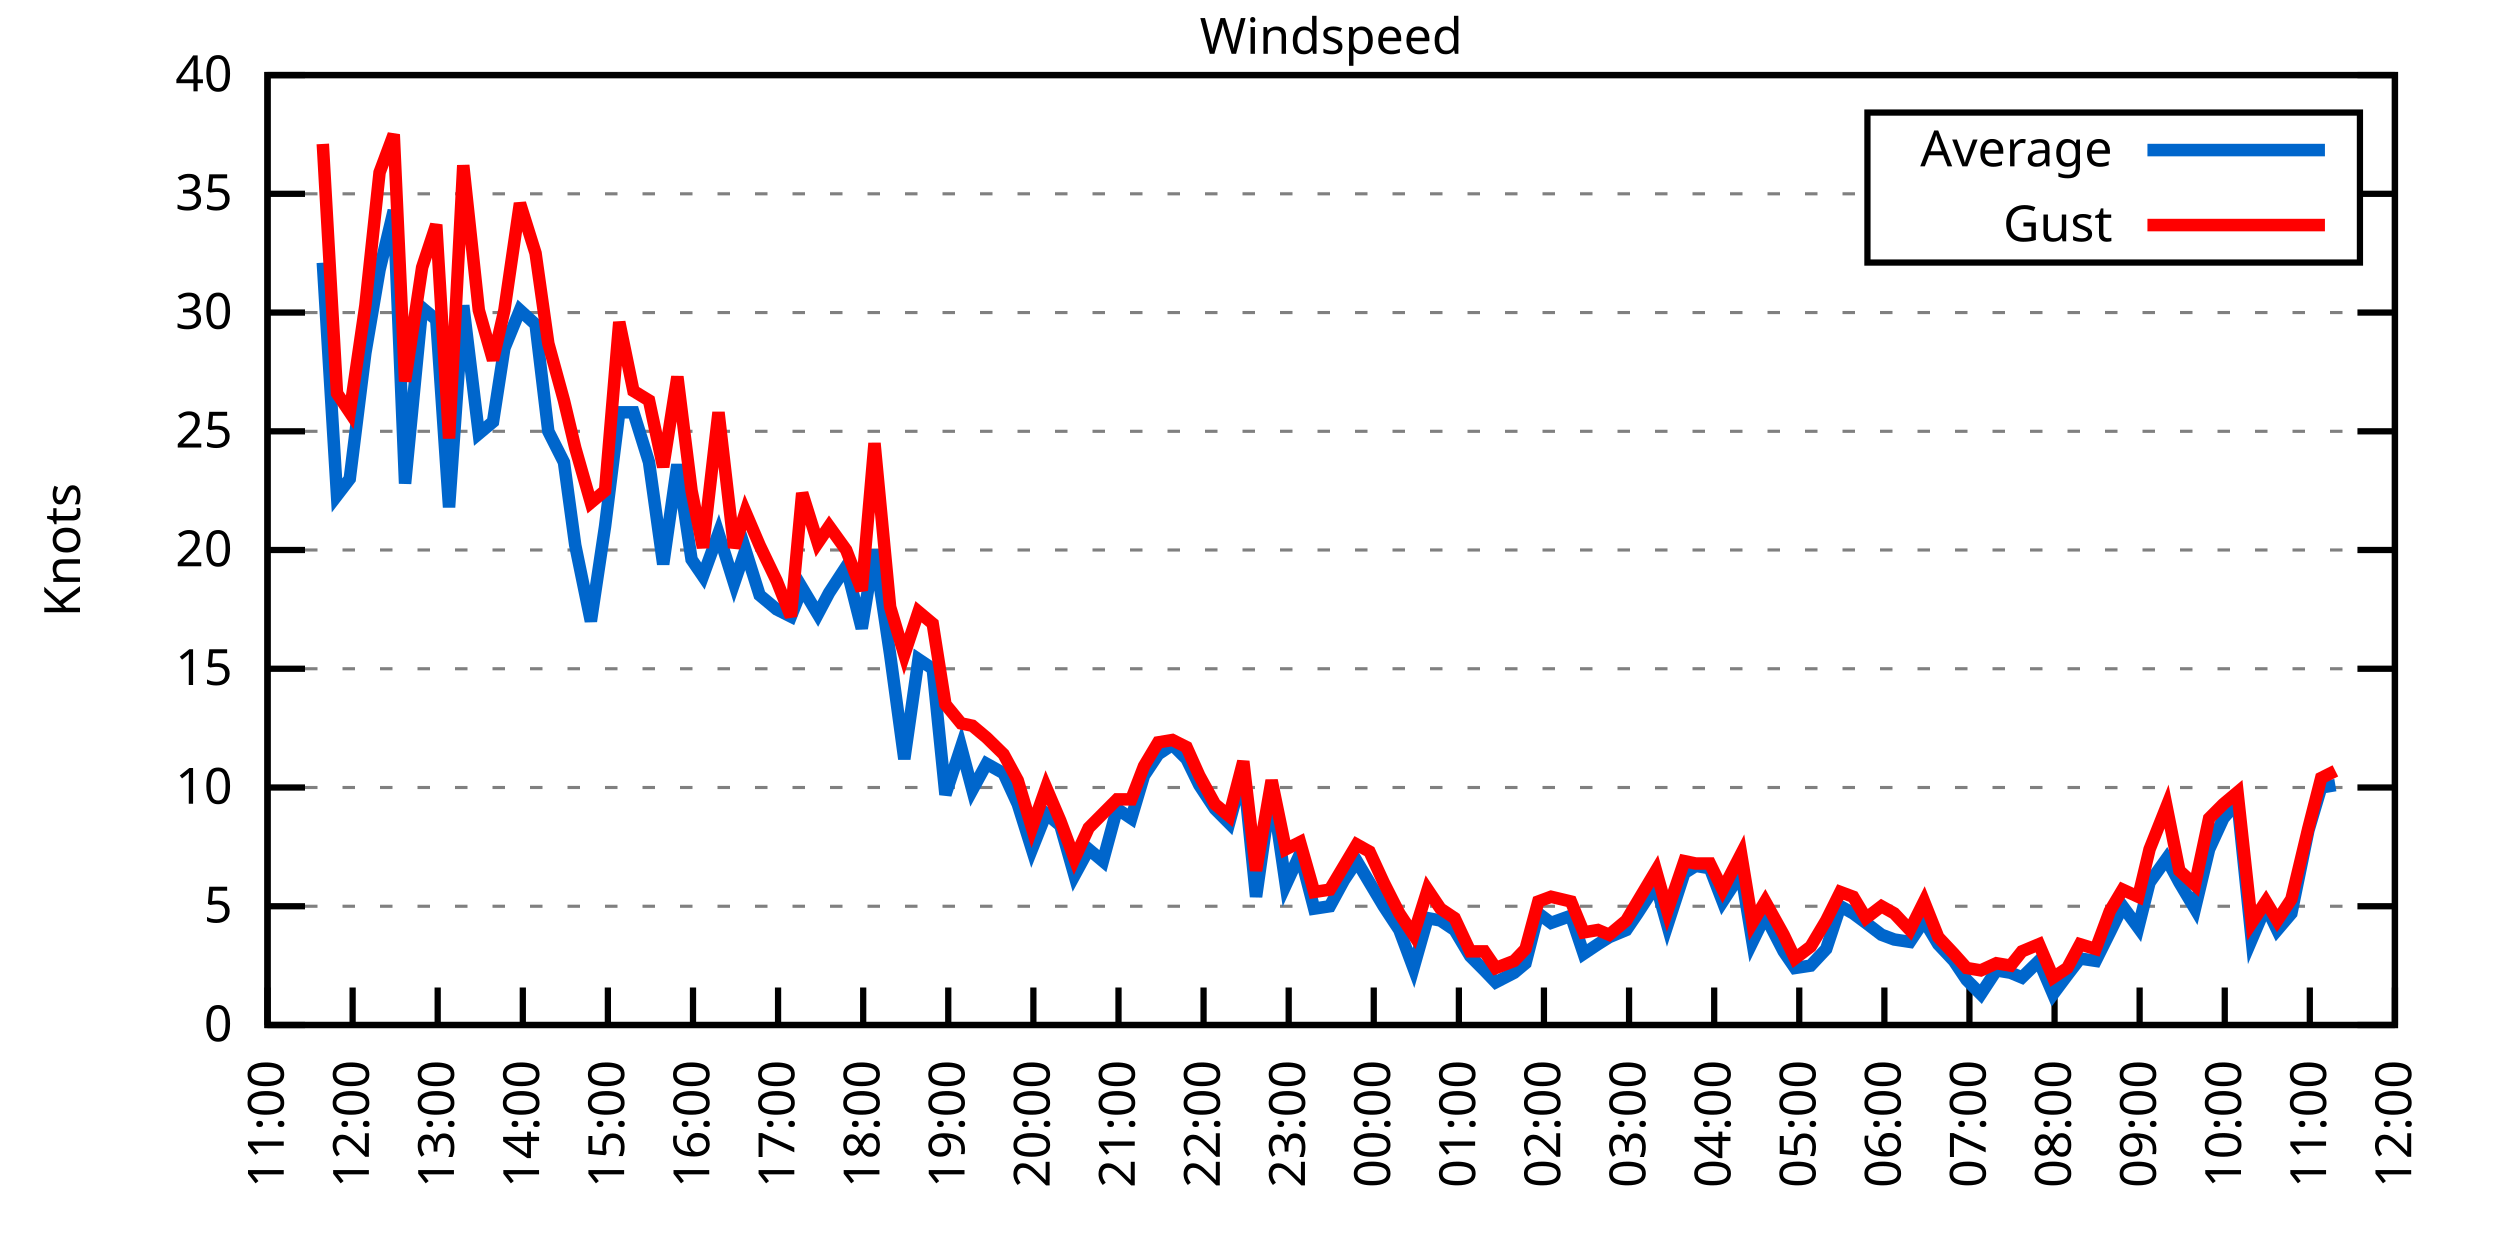
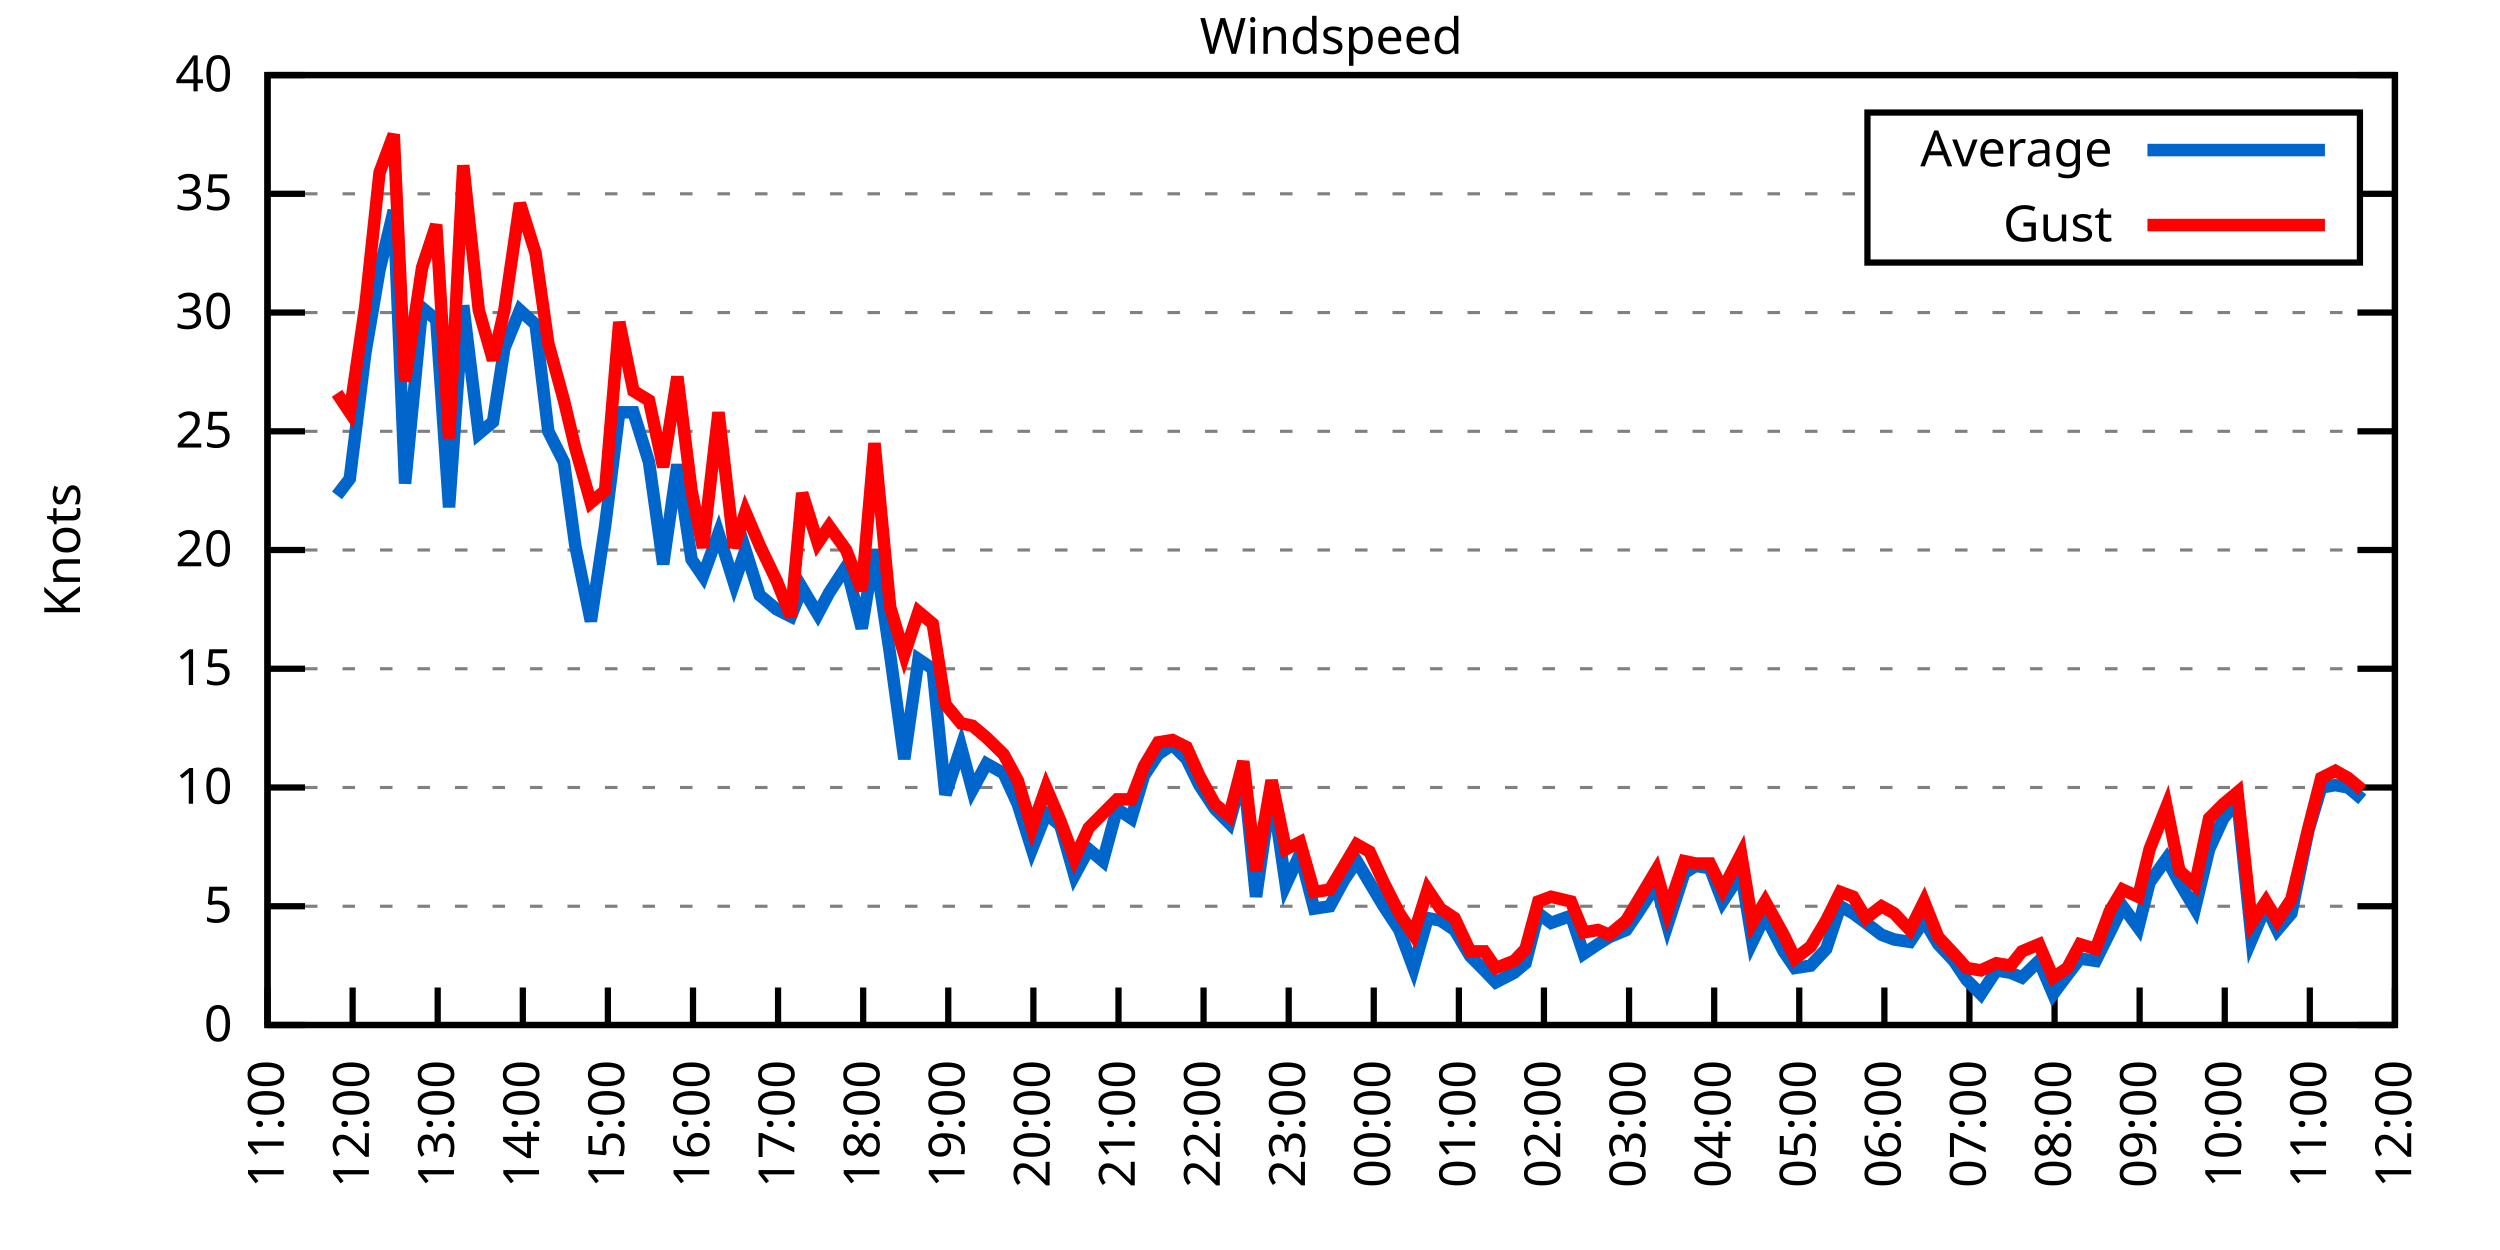
<svg xmlns="http://www.w3.org/2000/svg" xmlns:xlink="http://www.w3.org/1999/xlink" width="400" height="200" viewBox="0 0 400 200">
  <g id="gnuplot_canvas">
    <rect x="0" y="0" width="400" height="200" fill="none" />
    <defs>
      <circle id="gpDot" r="0.5" stroke-width="0.5" stroke="currentColor" />
      <path id="gpPt0" stroke-width="0.333" stroke="currentColor" d="M-1,0 h2 M0,-1 v2" />
      <path id="gpPt1" stroke-width="0.333" stroke="currentColor" d="M-1,-1 L1,1 M1,-1 L-1,1" />
      <path id="gpPt2" stroke-width="0.333" stroke="currentColor" d="M-1,0 L1,0 M0,-1 L0,1 M-1,-1 L1,1 M-1,1 L1,-1" />
      <rect id="gpPt3" stroke-width="0.333" stroke="currentColor" x="-1" y="-1" width="2" height="2" />
      <rect id="gpPt4" stroke-width="0.333" stroke="currentColor" fill="currentColor" x="-1" y="-1" width="2" height="2" />
      <circle id="gpPt5" stroke-width="0.333" stroke="currentColor" cx="0" cy="0" r="1" />
      <use xlink:href="#gpPt5" id="gpPt6" fill="currentColor" stroke="none" />
      <path id="gpPt7" stroke-width="0.333" stroke="currentColor" d="M0,-1.33 L-1.33,0.67 L1.33,0.67 z" />
      <use xlink:href="#gpPt7" id="gpPt8" fill="currentColor" stroke="none" />
      <use xlink:href="#gpPt7" id="gpPt9" stroke="currentColor" transform="rotate(180)" />
      <use xlink:href="#gpPt9" id="gpPt10" fill="currentColor" stroke="none" />
      <use xlink:href="#gpPt3" id="gpPt11" stroke="currentColor" transform="rotate(45)" />
      <use xlink:href="#gpPt11" id="gpPt12" fill="currentColor" stroke="none" />
      <path id="gpPt13" stroke-width="0.333" stroke="currentColor" d="M0,1.330 L1.265,0.411 L0.782,-1.067 L-0.782,-1.076 L-1.265,0.411 z" />
      <use xlink:href="#gpPt13" id="gpPt14" fill="currentColor" stroke="none" />
      <filter id="textbox" filterUnits="objectBoundingBox" x="0" y="0" height="1" width="1">
        <feFlood flood-color="white" flood-opacity="1" result="bgnd" />
        <feComposite in="SourceGraphic" in2="bgnd" operator="atop" />
      </filter>
      <filter id="greybox" filterUnits="objectBoundingBox" x="0" y="0" height="1" width="1">
        <feFlood flood-color="lightgrey" flood-opacity="1" result="grey" />
        <feComposite in="SourceGraphic" in2="grey" operator="atop" />
      </filter>
    </defs>
    <g fill="none" color="white" stroke="currentColor" stroke-width="1.00" stroke-linecap="butt" stroke-linejoin="miter">
</g>
    <g fill="none" color="black" stroke="currentColor" stroke-width="1.00" stroke-linecap="butt" stroke-linejoin="miter">
      <g stroke="none" shape-rendering="crispEdges">
        <polygon fill="rgb(255, 255, 255)" points="42.80,164.00 383.18,164.00 383.18,12.02 42.80,12.02 " />
      </g>
    </g>
    <g fill="none" color="black" stroke="currentColor" stroke-width="1.00" stroke-linecap="butt" stroke-linejoin="miter">
</g>
    <g fill="none" color="black" stroke="black" stroke-width="0.50" stroke-linecap="butt" stroke-linejoin="miter">
</g>
    <g fill="none" color="gray" stroke="currentColor" stroke-width="0.50" stroke-linecap="butt" stroke-linejoin="miter">
      <path stroke="gray" stroke-dasharray="2,4" class="gridline" d="M42.80,164.00 L383.19,164.00  " />
    </g>
    <g fill="none" color="gray" stroke="gray" stroke-width="1.00" stroke-linecap="butt" stroke-linejoin="miter">
</g>
    <g fill="none" color="black" stroke="currentColor" stroke-width="1.00" stroke-linecap="butt" stroke-linejoin="miter">
      <path stroke="black" d="M42.80,164.00 L48.80,164.00 M383.19,164.00 L377.19,164.00  " />
      <g transform="translate(37.20,166.60)" stroke="none" fill="black" font-family="Sans" font-size="8.00" text-anchor="end">
        <text>
          <tspan font-family="Sans"> 0</tspan>
        </text>
      </g>
    </g>
    <g fill="none" color="black" stroke="currentColor" stroke-width="1.00" stroke-linecap="butt" stroke-linejoin="miter">
</g>
    <g fill="none" color="black" stroke="black" stroke-width="0.50" stroke-linecap="butt" stroke-linejoin="miter">
</g>
    <g fill="none" color="gray" stroke="currentColor" stroke-width="0.50" stroke-linecap="butt" stroke-linejoin="miter">
      <path stroke="gray" stroke-dasharray="2,4" class="gridline" d="M42.80,145.00 L383.19,145.00  " />
    </g>
    <g fill="none" color="gray" stroke="gray" stroke-width="1.00" stroke-linecap="butt" stroke-linejoin="miter">
</g>
    <g fill="none" color="black" stroke="currentColor" stroke-width="1.00" stroke-linecap="butt" stroke-linejoin="miter">
      <path stroke="black" d="M42.80,145.00 L48.80,145.00 M383.19,145.00 L377.19,145.00  " />
      <g transform="translate(37.20,147.60)" stroke="none" fill="black" font-family="Sans" font-size="8.00" text-anchor="end">
        <text>
          <tspan font-family="Sans"> 5</tspan>
        </text>
      </g>
    </g>
    <g fill="none" color="black" stroke="currentColor" stroke-width="1.00" stroke-linecap="butt" stroke-linejoin="miter">
</g>
    <g fill="none" color="black" stroke="black" stroke-width="0.50" stroke-linecap="butt" stroke-linejoin="miter">
</g>
    <g fill="none" color="gray" stroke="currentColor" stroke-width="0.50" stroke-linecap="butt" stroke-linejoin="miter">
      <path stroke="gray" stroke-dasharray="2,4" class="gridline" d="M42.80,126.00 L383.19,126.00  " />
    </g>
    <g fill="none" color="gray" stroke="gray" stroke-width="1.00" stroke-linecap="butt" stroke-linejoin="miter">
</g>
    <g fill="none" color="black" stroke="currentColor" stroke-width="1.00" stroke-linecap="butt" stroke-linejoin="miter">
      <path stroke="black" d="M42.80,126.00 L48.80,126.00 M383.19,126.00 L377.19,126.00  " />
      <g transform="translate(37.20,128.60)" stroke="none" fill="black" font-family="Sans" font-size="8.00" text-anchor="end">
        <text>
          <tspan font-family="Sans"> 10</tspan>
        </text>
      </g>
    </g>
    <g fill="none" color="black" stroke="currentColor" stroke-width="1.00" stroke-linecap="butt" stroke-linejoin="miter">
</g>
    <g fill="none" color="black" stroke="black" stroke-width="0.50" stroke-linecap="butt" stroke-linejoin="miter">
</g>
    <g fill="none" color="gray" stroke="currentColor" stroke-width="0.50" stroke-linecap="butt" stroke-linejoin="miter">
      <path stroke="gray" stroke-dasharray="2,4" class="gridline" d="M42.80,107.00 L383.19,107.00  " />
    </g>
    <g fill="none" color="gray" stroke="gray" stroke-width="1.00" stroke-linecap="butt" stroke-linejoin="miter">
</g>
    <g fill="none" color="black" stroke="currentColor" stroke-width="1.00" stroke-linecap="butt" stroke-linejoin="miter">
      <path stroke="black" d="M42.80,107.00 L48.80,107.00 M383.19,107.00 L377.19,107.00  " />
      <g transform="translate(37.20,109.60)" stroke="none" fill="black" font-family="Sans" font-size="8.00" text-anchor="end">
        <text>
          <tspan font-family="Sans"> 15</tspan>
        </text>
      </g>
    </g>
    <g fill="none" color="black" stroke="currentColor" stroke-width="1.00" stroke-linecap="butt" stroke-linejoin="miter">
</g>
    <g fill="none" color="black" stroke="black" stroke-width="0.50" stroke-linecap="butt" stroke-linejoin="miter">
</g>
    <g fill="none" color="gray" stroke="currentColor" stroke-width="0.50" stroke-linecap="butt" stroke-linejoin="miter">
      <path stroke="gray" stroke-dasharray="2,4" class="gridline" d="M42.80,88.00 L383.19,88.00  " />
    </g>
    <g fill="none" color="gray" stroke="gray" stroke-width="1.00" stroke-linecap="butt" stroke-linejoin="miter">
</g>
    <g fill="none" color="black" stroke="currentColor" stroke-width="1.00" stroke-linecap="butt" stroke-linejoin="miter">
      <path stroke="black" d="M42.80,88.00 L48.80,88.00 M383.19,88.00 L377.19,88.00  " />
      <g transform="translate(37.20,90.60)" stroke="none" fill="black" font-family="Sans" font-size="8.00" text-anchor="end">
        <text>
          <tspan font-family="Sans"> 20</tspan>
        </text>
      </g>
    </g>
    <g fill="none" color="black" stroke="currentColor" stroke-width="1.00" stroke-linecap="butt" stroke-linejoin="miter">
</g>
    <g fill="none" color="black" stroke="black" stroke-width="0.50" stroke-linecap="butt" stroke-linejoin="miter">
</g>
    <g fill="none" color="gray" stroke="currentColor" stroke-width="0.50" stroke-linecap="butt" stroke-linejoin="miter">
      <path stroke="gray" stroke-dasharray="2,4" class="gridline" d="M42.80,69.01 L383.19,69.01  " />
    </g>
    <g fill="none" color="gray" stroke="gray" stroke-width="1.00" stroke-linecap="butt" stroke-linejoin="miter">
</g>
    <g fill="none" color="black" stroke="currentColor" stroke-width="1.00" stroke-linecap="butt" stroke-linejoin="miter">
      <path stroke="black" d="M42.80,69.01 L48.80,69.01 M383.19,69.01 L377.19,69.01  " />
      <g transform="translate(37.20,71.61)" stroke="none" fill="black" font-family="Sans" font-size="8.00" text-anchor="end">
        <text>
          <tspan font-family="Sans"> 25</tspan>
        </text>
      </g>
    </g>
    <g fill="none" color="black" stroke="currentColor" stroke-width="1.00" stroke-linecap="butt" stroke-linejoin="miter">
</g>
    <g fill="none" color="black" stroke="black" stroke-width="0.50" stroke-linecap="butt" stroke-linejoin="miter">
</g>
    <g fill="none" color="gray" stroke="currentColor" stroke-width="0.50" stroke-linecap="butt" stroke-linejoin="miter">
      <path stroke="gray" stroke-dasharray="2,4" class="gridline" d="M42.80,50.01 L383.19,50.01  " />
    </g>
    <g fill="none" color="gray" stroke="gray" stroke-width="1.00" stroke-linecap="butt" stroke-linejoin="miter">
</g>
    <g fill="none" color="black" stroke="currentColor" stroke-width="1.00" stroke-linecap="butt" stroke-linejoin="miter">
      <path stroke="black" d="M42.80,50.01 L48.80,50.01 M383.19,50.01 L377.19,50.01  " />
      <g transform="translate(37.20,52.61)" stroke="none" fill="black" font-family="Sans" font-size="8.00" text-anchor="end">
        <text>
          <tspan font-family="Sans"> 30</tspan>
        </text>
      </g>
    </g>
    <g fill="none" color="black" stroke="currentColor" stroke-width="1.00" stroke-linecap="butt" stroke-linejoin="miter">
</g>
    <g fill="none" color="black" stroke="black" stroke-width="0.50" stroke-linecap="butt" stroke-linejoin="miter">
</g>
    <g fill="none" color="gray" stroke="currentColor" stroke-width="0.50" stroke-linecap="butt" stroke-linejoin="miter">
      <path stroke="gray" stroke-dasharray="2,4" class="gridline" d="M42.80,31.01 L298.79,31.01 M377.59,31.01 L383.19,31.01  " />
    </g>
    <g fill="none" color="gray" stroke="gray" stroke-width="1.00" stroke-linecap="butt" stroke-linejoin="miter">
</g>
    <g fill="none" color="black" stroke="currentColor" stroke-width="1.00" stroke-linecap="butt" stroke-linejoin="miter">
      <path stroke="black" d="M42.80,31.01 L48.80,31.01 M383.19,31.01 L377.19,31.01  " />
      <g transform="translate(37.20,33.61)" stroke="none" fill="black" font-family="Sans" font-size="8.00" text-anchor="end">
        <text>
          <tspan font-family="Sans"> 35</tspan>
        </text>
      </g>
    </g>
    <g fill="none" color="black" stroke="currentColor" stroke-width="1.00" stroke-linecap="butt" stroke-linejoin="miter">
</g>
    <g fill="none" color="black" stroke="black" stroke-width="0.50" stroke-linecap="butt" stroke-linejoin="miter">
</g>
    <g fill="none" color="gray" stroke="currentColor" stroke-width="0.50" stroke-linecap="butt" stroke-linejoin="miter">
      <path stroke="gray" stroke-dasharray="2,4" class="gridline" d="M42.80,12.01 L383.19,12.01  " />
    </g>
    <g fill="none" color="gray" stroke="gray" stroke-width="1.00" stroke-linecap="butt" stroke-linejoin="miter">
</g>
    <g fill="none" color="black" stroke="currentColor" stroke-width="1.00" stroke-linecap="butt" stroke-linejoin="miter">
      <path stroke="black" d="M42.80,12.01 L48.80,12.01 M383.19,12.01 L377.19,12.01  " />
      <g transform="translate(37.20,14.61)" stroke="none" fill="black" font-family="Sans" font-size="8.00" text-anchor="end">
        <text>
          <tspan font-family="Sans"> 40</tspan>
        </text>
      </g>
    </g>
    <g fill="none" color="black" stroke="currentColor" stroke-width="1.00" stroke-linecap="butt" stroke-linejoin="miter">
      <path stroke="black" d="M42.80,164.00 L42.80,158.00  " />
      <g transform="translate(45.40,169.60) rotate(270.00)" stroke="none" fill="black" font-family="Sans" font-size="8.00" text-anchor="end">
        <text>
          <tspan font-family="Sans">11:00</tspan>
        </text>
      </g>
    </g>
    <g fill="none" color="black" stroke="currentColor" stroke-width="1.00" stroke-linecap="butt" stroke-linejoin="miter">
      <path stroke="black" d="M56.42,164.00 L56.42,158.00  " />
      <g transform="translate(59.02,169.60) rotate(270.00)" stroke="none" fill="black" font-family="Sans" font-size="8.00" text-anchor="end">
        <text>
          <tspan font-family="Sans">12:00</tspan>
        </text>
      </g>
    </g>
    <g fill="none" color="black" stroke="currentColor" stroke-width="1.00" stroke-linecap="butt" stroke-linejoin="miter">
      <path stroke="black" d="M70.03,164.00 L70.03,158.00  " />
      <g transform="translate(72.63,169.60) rotate(270.00)" stroke="none" fill="black" font-family="Sans" font-size="8.00" text-anchor="end">
        <text>
          <tspan font-family="Sans">13:00</tspan>
        </text>
      </g>
    </g>
    <g fill="none" color="black" stroke="currentColor" stroke-width="1.00" stroke-linecap="butt" stroke-linejoin="miter">
      <path stroke="black" d="M83.65,164.00 L83.65,158.00  " />
      <g transform="translate(86.25,169.60) rotate(270.00)" stroke="none" fill="black" font-family="Sans" font-size="8.00" text-anchor="end">
        <text>
          <tspan font-family="Sans">14:00</tspan>
        </text>
      </g>
    </g>
    <g fill="none" color="black" stroke="currentColor" stroke-width="1.00" stroke-linecap="butt" stroke-linejoin="miter">
      <path stroke="black" d="M97.26,164.00 L97.26,158.00  " />
      <g transform="translate(99.86,169.60) rotate(270.00)" stroke="none" fill="black" font-family="Sans" font-size="8.00" text-anchor="end">
        <text>
          <tspan font-family="Sans">15:00</tspan>
        </text>
      </g>
    </g>
    <g fill="none" color="black" stroke="currentColor" stroke-width="1.00" stroke-linecap="butt" stroke-linejoin="miter">
      <path stroke="black" d="M110.88,164.00 L110.88,158.00  " />
      <g transform="translate(113.48,169.60) rotate(270.00)" stroke="none" fill="black" font-family="Sans" font-size="8.00" text-anchor="end">
        <text>
          <tspan font-family="Sans">16:00</tspan>
        </text>
      </g>
    </g>
    <g fill="none" color="black" stroke="currentColor" stroke-width="1.00" stroke-linecap="butt" stroke-linejoin="miter">
      <path stroke="black" d="M124.49,164.00 L124.49,158.00  " />
      <g transform="translate(127.09,169.60) rotate(270.00)" stroke="none" fill="black" font-family="Sans" font-size="8.00" text-anchor="end">
        <text>
          <tspan font-family="Sans">17:00</tspan>
        </text>
      </g>
    </g>
    <g fill="none" color="black" stroke="currentColor" stroke-width="1.00" stroke-linecap="butt" stroke-linejoin="miter">
      <path stroke="black" d="M138.11,164.00 L138.11,158.00  " />
      <g transform="translate(140.71,169.60) rotate(270.00)" stroke="none" fill="black" font-family="Sans" font-size="8.00" text-anchor="end">
        <text>
          <tspan font-family="Sans">18:00</tspan>
        </text>
      </g>
    </g>
    <g fill="none" color="black" stroke="currentColor" stroke-width="1.00" stroke-linecap="butt" stroke-linejoin="miter">
      <path stroke="black" d="M151.72,164.00 L151.72,158.00  " />
      <g transform="translate(154.32,169.60) rotate(270.00)" stroke="none" fill="black" font-family="Sans" font-size="8.00" text-anchor="end">
        <text>
          <tspan font-family="Sans">19:00</tspan>
        </text>
      </g>
    </g>
    <g fill="none" color="black" stroke="currentColor" stroke-width="1.00" stroke-linecap="butt" stroke-linejoin="miter">
      <path stroke="black" d="M165.34,164.00 L165.34,158.00  " />
      <g transform="translate(167.94,169.60) rotate(270.00)" stroke="none" fill="black" font-family="Sans" font-size="8.00" text-anchor="end">
        <text>
          <tspan font-family="Sans">20:00</tspan>
        </text>
      </g>
    </g>
    <g fill="none" color="black" stroke="currentColor" stroke-width="1.00" stroke-linecap="butt" stroke-linejoin="miter">
      <path stroke="black" d="M178.96,164.00 L178.96,158.00  " />
      <g transform="translate(181.56,169.60) rotate(270.00)" stroke="none" fill="black" font-family="Sans" font-size="8.00" text-anchor="end">
        <text>
          <tspan font-family="Sans">21:00</tspan>
        </text>
      </g>
    </g>
    <g fill="none" color="black" stroke="currentColor" stroke-width="1.00" stroke-linecap="butt" stroke-linejoin="miter">
      <path stroke="black" d="M192.57,164.00 L192.57,158.00  " />
      <g transform="translate(195.17,169.60) rotate(270.00)" stroke="none" fill="black" font-family="Sans" font-size="8.00" text-anchor="end">
        <text>
          <tspan font-family="Sans">22:00</tspan>
        </text>
      </g>
    </g>
    <g fill="none" color="black" stroke="currentColor" stroke-width="1.00" stroke-linecap="butt" stroke-linejoin="miter">
      <path stroke="black" d="M206.19,164.00 L206.19,158.00  " />
      <g transform="translate(208.79,169.60) rotate(270.00)" stroke="none" fill="black" font-family="Sans" font-size="8.00" text-anchor="end">
        <text>
          <tspan font-family="Sans">23:00</tspan>
        </text>
      </g>
    </g>
    <g fill="none" color="black" stroke="currentColor" stroke-width="1.00" stroke-linecap="butt" stroke-linejoin="miter">
      <path stroke="black" d="M219.80,164.00 L219.80,158.00  " />
      <g transform="translate(222.40,169.60) rotate(270.00)" stroke="none" fill="black" font-family="Sans" font-size="8.00" text-anchor="end">
        <text>
          <tspan font-family="Sans">00:00</tspan>
        </text>
      </g>
    </g>
    <g fill="none" color="black" stroke="currentColor" stroke-width="1.00" stroke-linecap="butt" stroke-linejoin="miter">
      <path stroke="black" d="M233.42,164.00 L233.42,158.00  " />
      <g transform="translate(236.02,169.60) rotate(270.00)" stroke="none" fill="black" font-family="Sans" font-size="8.00" text-anchor="end">
        <text>
          <tspan font-family="Sans">01:00</tspan>
        </text>
      </g>
    </g>
    <g fill="none" color="black" stroke="currentColor" stroke-width="1.00" stroke-linecap="butt" stroke-linejoin="miter">
      <path stroke="black" d="M247.03,164.00 L247.03,158.00  " />
      <g transform="translate(249.63,169.60) rotate(270.00)" stroke="none" fill="black" font-family="Sans" font-size="8.00" text-anchor="end">
        <text>
          <tspan font-family="Sans">02:00</tspan>
        </text>
      </g>
    </g>
    <g fill="none" color="black" stroke="currentColor" stroke-width="1.00" stroke-linecap="butt" stroke-linejoin="miter">
      <path stroke="black" d="M260.65,164.00 L260.65,158.00  " />
      <g transform="translate(263.25,169.60) rotate(270.00)" stroke="none" fill="black" font-family="Sans" font-size="8.00" text-anchor="end">
        <text>
          <tspan font-family="Sans">03:00</tspan>
        </text>
      </g>
    </g>
    <g fill="none" color="black" stroke="currentColor" stroke-width="1.00" stroke-linecap="butt" stroke-linejoin="miter">
      <path stroke="black" d="M274.27,164.00 L274.27,158.00  " />
      <g transform="translate(276.87,169.60) rotate(270.00)" stroke="none" fill="black" font-family="Sans" font-size="8.00" text-anchor="end">
        <text>
          <tspan font-family="Sans">04:00</tspan>
        </text>
      </g>
    </g>
    <g fill="none" color="black" stroke="currentColor" stroke-width="1.00" stroke-linecap="butt" stroke-linejoin="miter">
      <path stroke="black" d="M287.88,164.00 L287.88,158.00  " />
      <g transform="translate(290.48,169.60) rotate(270.00)" stroke="none" fill="black" font-family="Sans" font-size="8.00" text-anchor="end">
        <text>
          <tspan font-family="Sans">05:00</tspan>
        </text>
      </g>
    </g>
    <g fill="none" color="black" stroke="currentColor" stroke-width="1.00" stroke-linecap="butt" stroke-linejoin="miter">
      <path stroke="black" d="M301.50,164.00 L301.50,158.00  " />
      <g transform="translate(304.10,169.60) rotate(270.00)" stroke="none" fill="black" font-family="Sans" font-size="8.00" text-anchor="end">
        <text>
          <tspan font-family="Sans">06:00</tspan>
        </text>
      </g>
    </g>
    <g fill="none" color="black" stroke="currentColor" stroke-width="1.00" stroke-linecap="butt" stroke-linejoin="miter">
      <path stroke="black" d="M315.11,164.00 L315.11,158.00  " />
      <g transform="translate(317.71,169.60) rotate(270.00)" stroke="none" fill="black" font-family="Sans" font-size="8.00" text-anchor="end">
        <text>
          <tspan font-family="Sans">07:00</tspan>
        </text>
      </g>
    </g>
    <g fill="none" color="black" stroke="currentColor" stroke-width="1.00" stroke-linecap="butt" stroke-linejoin="miter">
      <path stroke="black" d="M328.73,164.00 L328.73,158.00  " />
      <g transform="translate(331.33,169.60) rotate(270.00)" stroke="none" fill="black" font-family="Sans" font-size="8.00" text-anchor="end">
        <text>
          <tspan font-family="Sans">08:00</tspan>
        </text>
      </g>
    </g>
    <g fill="none" color="black" stroke="currentColor" stroke-width="1.00" stroke-linecap="butt" stroke-linejoin="miter">
      <path stroke="black" d="M342.34,164.00 L342.34,158.00  " />
      <g transform="translate(344.94,169.60) rotate(270.00)" stroke="none" fill="black" font-family="Sans" font-size="8.00" text-anchor="end">
        <text>
          <tspan font-family="Sans">09:00</tspan>
        </text>
      </g>
    </g>
    <g fill="none" color="black" stroke="currentColor" stroke-width="1.00" stroke-linecap="butt" stroke-linejoin="miter">
      <path stroke="black" d="M355.96,164.00 L355.96,158.00  " />
      <g transform="translate(358.56,169.60) rotate(270.00)" stroke="none" fill="black" font-family="Sans" font-size="8.00" text-anchor="end">
        <text>
          <tspan font-family="Sans">10:00</tspan>
        </text>
      </g>
    </g>
    <g fill="none" color="black" stroke="currentColor" stroke-width="1.00" stroke-linecap="butt" stroke-linejoin="miter">
      <path stroke="black" d="M369.57,164.00 L369.57,158.00  " />
      <g transform="translate(372.17,169.60) rotate(270.00)" stroke="none" fill="black" font-family="Sans" font-size="8.00" text-anchor="end">
        <text>
          <tspan font-family="Sans">11:00</tspan>
        </text>
      </g>
    </g>
    <g fill="none" color="black" stroke="currentColor" stroke-width="1.00" stroke-linecap="butt" stroke-linejoin="miter">
      <path stroke="black" d="M383.19,164.00 L383.19,158.00  " />
      <g transform="translate(385.79,169.60) rotate(270.00)" stroke="none" fill="black" font-family="Sans" font-size="8.00" text-anchor="end">
        <text>
          <tspan font-family="Sans">12:00</tspan>
        </text>
      </g>
    </g>
    <g fill="none" color="black" stroke="currentColor" stroke-width="1.00" stroke-linecap="butt" stroke-linejoin="miter">
</g>
    <g fill="none" color="black" stroke="currentColor" stroke-width="1.00" stroke-linecap="butt" stroke-linejoin="miter">
      <path stroke="black" d="M42.80,12.01 L42.80,164.00 L383.19,164.00 L383.19,12.01 L42.80,12.01 Z  " />
    </g>
    <g fill="none" color="black" stroke="currentColor" stroke-width="1.00" stroke-linecap="butt" stroke-linejoin="miter">
</g>
    <g fill="none" color="black" stroke="currentColor" stroke-width="1.00" stroke-linecap="butt" stroke-linejoin="miter">
      <path stroke="black" d="M298.79,42.01 L298.79,18.01 L377.59,18.01 L377.59,42.01 L298.79,42.01 Z  " />
    </g>
    <g id="Windspeed_plot_1">
      <g fill="none" color="white" stroke="black" stroke-width="2.00" stroke-linecap="butt" stroke-linejoin="miter">
</g>
      <g fill="none" color="black" stroke="currentColor" stroke-width="2.00" stroke-linecap="butt" stroke-linejoin="miter">
        <g transform="translate(337.99,26.61)" stroke="none" fill="black" font-family="Sans" font-size="8.00" text-anchor="end">
          <text>
            <tspan font-family="Sans">Average</tspan>
          </text>
        </g>
      </g>
      <g fill="none" color="black" stroke="currentColor" stroke-width="2.00" stroke-linecap="butt" stroke-linejoin="miter">
-         <path stroke="rgb(  0, 102, 204)" d="M343.59,24.01 L371.99,24.01 M51.65,42.03 L53.92,79.27 L55.96,76.61 L58.46,56.47 L60.73,43.17 L63.00,33.67   L64.81,77.37 L67.54,49.25 L69.80,51.15 L71.85,81.17 L74.12,48.87 L76.61,69.39 L78.88,67.49 L80.70,55.71   L83.19,49.63 L85.69,51.91 L87.73,69.01 L90.23,73.95 L92.04,87.25 L94.54,99.40 L96.81,84.21 L99.08,65.97   L101.35,65.97 L103.84,73.95 L106.11,90.28 L108.38,74.33 L110.65,89.52 L112.47,92.18 L114.96,85.35 L117.46,93.32   L119.27,88.00 L121.54,95.22 L124.27,97.50 L126.54,98.64 L128.35,94.08 L130.85,98.26 L132.66,94.84 L135.39,90.66   L137.88,100.54 L139.92,88.00 L142.42,104.72 L144.69,121.44 L146.96,105.48 L149.23,107.00 L151.27,127.14 L153.77,119.54   L155.58,126.38 L157.85,122.20 L160.57,123.72 L162.84,128.66 L165.11,135.88 L167.38,130.18 L169.65,132.08 L171.92,140.06   L174.19,135.88 L176.46,137.78 L178.73,129.42 L181.00,130.94 L183.04,124.10 L185.31,120.68 L187.58,119.16 L189.85,121.44   L191.89,125.62 L194.39,129.42 L196.66,131.70 L198.93,123.34 L200.97,143.48 L203.46,126.00 L205.73,141.58 L208.00,136.64   L210.27,145.38 L212.77,145.00 L215.04,140.82 L217.08,137.78 L219.12,141.20 L221.39,145.00 L223.89,148.80 L226.16,154.88   L228.43,146.90 L230.47,147.28 L232.74,148.80 L235.23,152.98 L237.50,155.26 L239.32,157.16 L242.27,155.64 L244.08,154.12   L246.13,146.14 L248.17,147.66 L251.35,146.52 L253.39,152.60 L255.66,151.08 L257.47,149.94 L260.20,148.80 L262.01,146.14   L264.96,141.58 L266.78,148.04 L269.50,139.68 L271.32,138.54 L273.58,138.92 L275.63,144.24 L278.58,139.68 L280.39,150.70   L282.43,146.52 L285.38,152.22 L287.20,154.88 L289.70,154.50 L292.19,151.84 L294.46,145.00 L296.50,146.14 L298.55,147.66   L301.04,149.56 L303.08,150.32 L305.58,150.70 L307.85,147.28 L310.12,151.08 L312.62,153.74 L314.66,156.78 L316.93,159.06   L319.42,155.26 L321.69,155.64 L323.51,156.40 L326.23,153.74 L328.50,159.06 L330.77,156.02 L332.81,153.36 L335.31,153.74   L337.58,149.18 L339.62,145.00 L342.12,148.42 L343.93,141.20 L346.65,137.40 L348.70,141.20 L351.19,145.38 L353.46,135.88   L355.73,130.94 L358.00,128.28 L360.27,150.32 L362.54,145.00 L364.36,148.80 L366.62,146.14 L369.35,132.84 L371.39,126.00   L373.66,125.62  " />
+         <path stroke="rgb(  0, 102, 204)" d="M343.59,24.01 L371.99,24.01 M53.92,79.27 L55.96,76.61 L58.46,56.47 L60.73,43.17 L63.00,33.67 L64.81,77.37   L67.54,49.25 L69.80,51.15 L71.85,81.17 L74.12,48.87 L76.61,69.39 L78.88,67.49 L80.70,55.71 L83.19,49.63   L85.69,51.91 L87.73,69.01 L90.23,73.95 L92.04,87.25 L94.54,99.40 L96.81,84.21 L99.08,65.97 L101.35,65.97   L103.84,73.95 L106.11,90.28 L108.38,74.33 L110.65,89.52 L112.47,92.18 L114.96,85.35 L117.46,93.32 L119.27,88.00   L121.54,95.22 L124.27,97.50 L126.54,98.64 L128.35,94.08 L130.85,98.26 L132.66,94.84 L135.39,90.66 L137.88,100.54   L139.92,88.00 L142.42,104.72 L144.69,121.44 L146.96,105.48 L149.23,107.00 L151.27,127.14 L153.77,119.54 L155.58,126.38   L157.85,122.20 L160.57,123.72 L162.84,128.66 L165.11,135.88 L167.38,130.18 L169.65,132.08 L171.92,140.06 L174.19,135.88   L176.46,137.78 L178.73,129.42 L181.00,130.94 L183.04,124.10 L185.31,120.68 L187.58,119.16 L189.85,121.44 L191.89,125.62   L194.39,129.42 L196.66,131.70 L198.93,123.34 L200.97,143.48 L203.46,126.00 L205.73,141.58 L208.00,136.64 L210.27,145.38   L212.77,145.00 L215.04,140.82 L217.08,137.78 L219.12,141.20 L221.39,145.00 L223.89,148.80 L226.16,154.88 L228.43,146.90   L230.47,147.28 L232.74,148.80 L235.23,152.98 L237.50,155.26 L239.32,157.16 L242.27,155.64 L244.08,154.12 L246.13,146.14   L248.17,147.66 L251.35,146.52 L253.39,152.60 L255.66,151.08 L257.47,149.94 L260.20,148.80 L262.01,146.14 L264.96,141.58   L266.78,148.04 L269.50,139.68 L271.32,138.54 L273.58,138.92 L275.63,144.24 L278.58,139.68 L280.39,150.70 L282.43,146.52   L285.38,152.22 L287.20,154.88 L289.70,154.50 L292.19,151.84 L294.46,145.00 L296.50,146.14 L298.55,147.66 L301.04,149.56   L303.08,150.32 L305.58,150.70 L307.85,147.28 L310.12,151.08 L312.62,153.74 L314.66,156.78 L316.93,159.06 L319.42,155.26   L321.69,155.64 L323.51,156.40 L326.23,153.74 L328.50,159.06 L330.77,156.02 L332.81,153.36 L335.31,153.74 L337.58,149.18   L339.62,145.00 L342.12,148.42 L343.93,141.20 L346.65,137.40 L348.70,141.20 L351.19,145.38 L353.46,135.88 L355.73,130.94   L358.00,128.28 L360.27,150.32 L362.54,145.00 L364.36,148.80 L366.62,146.14 L369.35,132.84 L371.39,126.00 L373.66,125.62   L375.70,126.00 L377.97,127.90  " />
      </g>
    </g>
    <g id="Windspeed_plot_2">
      <g fill="none" color="black" stroke="currentColor" stroke-width="2.00" stroke-linecap="butt" stroke-linejoin="miter">
        <g transform="translate(337.99,38.61)" stroke="none" fill="black" font-family="Sans" font-size="8.00" text-anchor="end">
          <text>
            <tspan font-family="Sans">Gust</tspan>
          </text>
        </g>
      </g>
      <g fill="none" color="black" stroke="currentColor" stroke-width="2.00" stroke-linecap="butt" stroke-linejoin="miter">
-         <path stroke="rgb(255,   0,   0)" d="M343.59,36.01 L371.99,36.01 M51.65,23.03 L53.92,62.93 L55.96,65.97 L58.46,48.87 L60.73,27.59 L63.00,21.51   L64.81,61.03 L67.54,42.79 L69.80,35.95 L71.85,70.15 L74.12,26.45 L76.61,49.63 L78.88,57.61 L80.70,49.63   L83.19,32.53 L85.69,40.51 L87.73,54.95 L90.23,64.07 L92.04,71.67 L94.54,80.41 L96.81,78.51 L99.08,51.53   L101.35,62.55 L103.84,64.07 L106.11,74.71 L108.38,60.27 L110.65,78.51 L112.47,87.63 L114.96,65.97 L117.46,87.63   L119.27,81.93 L121.54,87.25 L124.27,92.94 L126.54,98.64 L128.35,78.89 L130.85,86.87 L132.66,84.21 L135.39,88.00   L137.88,94.46 L139.92,70.91 L142.42,97.12 L144.69,104.72 L146.96,97.88 L149.23,99.78 L151.27,112.70 L153.77,115.74   L155.58,116.12 L157.85,118.02 L160.57,120.68 L162.84,124.86 L165.11,132.46 L167.38,126.00 L169.65,131.32 L171.92,137.40   L174.19,132.46 L176.46,130.18 L178.73,127.90 L181.00,127.90 L183.04,122.58 L185.31,118.78 L187.58,118.40 L189.85,119.54   L191.89,124.10 L194.39,128.66 L196.66,130.56 L198.93,121.82 L200.97,139.30 L203.46,124.86 L205.73,135.88 L208.00,134.74   L210.27,142.72 L212.77,142.34 L215.04,138.54 L217.08,135.12 L219.12,136.26 L221.39,141.20 L223.89,146.14 L226.16,149.56   L228.43,142.34 L230.47,145.38 L232.74,146.90 L235.23,152.22 L237.50,152.22 L239.32,154.88 L242.27,153.74 L244.08,151.84   L246.13,144.24 L248.17,143.48 L251.35,144.24 L253.39,149.18 L255.66,148.80 L257.47,149.56 L260.20,147.28 L262.01,144.24   L264.96,139.30 L266.78,145.76 L269.50,137.78 L271.32,138.16 L273.58,138.16 L275.63,142.34 L278.58,136.64 L280.39,147.66   L282.43,144.24 L285.38,149.56 L287.20,153.36 L289.70,151.46 L292.19,147.28 L294.46,142.72 L296.50,143.48 L298.55,146.90   L301.04,145.00 L303.08,146.14 L305.58,148.80 L307.85,144.24 L310.12,149.94 L312.62,152.60 L314.66,154.88 L316.93,155.26   L319.42,154.12 L321.69,154.50 L323.51,152.22 L326.23,151.08 L328.50,156.40 L330.77,154.88 L332.81,151.08 L335.31,151.84   L337.58,145.76 L339.62,142.34 L342.12,143.48 L343.93,135.88 L346.65,129.04 L348.70,139.30 L351.19,141.58 L353.46,130.94   L355.73,128.66 L358.00,126.76 L360.27,147.66 L362.54,144.24 L364.36,147.28 L366.62,143.86 L369.35,132.46 L371.39,124.48   L373.66,123.34  " />
+         <path stroke="rgb(255,   0,   0)" d="M343.59,36.01 L371.99,36.01 M53.92,62.93 L55.96,65.97 L58.46,48.87 L60.73,27.59 L63.00,21.51 L64.81,61.03   L67.54,42.79 L69.80,35.95 L71.85,70.15 L74.12,26.45 L76.61,49.63 L78.88,57.61 L80.70,49.63 L83.19,32.53   L85.69,40.51 L87.73,54.95 L90.23,64.07 L92.04,71.67 L94.54,80.41 L96.81,78.51 L99.08,51.53 L101.35,62.55   L103.84,64.07 L106.11,74.71 L108.38,60.27 L110.65,78.51 L112.47,87.63 L114.96,65.97 L117.46,87.63 L119.27,81.93   L121.54,87.25 L124.27,92.94 L126.54,98.64 L128.35,78.89 L130.85,86.87 L132.66,84.21 L135.39,88.00 L137.88,94.46   L139.92,70.91 L142.42,97.12 L144.69,104.72 L146.96,97.88 L149.23,99.78 L151.27,112.70 L153.77,115.74 L155.58,116.12   L157.85,118.02 L160.57,120.68 L162.84,124.86 L165.11,132.46 L167.38,126.00 L169.65,131.32 L171.92,137.40 L174.19,132.46   L176.46,130.18 L178.73,127.90 L181.00,127.90 L183.04,122.58 L185.31,118.78 L187.58,118.40 L189.85,119.54 L191.89,124.10   L194.39,128.66 L196.66,130.56 L198.93,121.82 L200.97,139.30 L203.46,124.86 L205.73,135.88 L208.00,134.74 L210.27,142.72   L212.77,142.34 L215.04,138.54 L217.08,135.12 L219.12,136.26 L221.39,141.20 L223.89,146.14 L226.16,149.56 L228.43,142.34   L230.47,145.38 L232.74,146.90 L235.23,152.22 L237.50,152.22 L239.32,154.88 L242.27,153.74 L244.08,151.84 L246.13,144.24   L248.17,143.48 L251.35,144.24 L253.39,149.18 L255.66,148.80 L257.47,149.56 L260.20,147.28 L262.01,144.24 L264.96,139.30   L266.78,145.76 L269.50,137.78 L271.32,138.16 L273.58,138.16 L275.63,142.34 L278.58,136.64 L280.39,147.66 L282.43,144.24   L285.38,149.56 L287.20,153.36 L289.70,151.46 L292.19,147.28 L294.46,142.72 L296.50,143.48 L298.55,146.90 L301.04,145.00   L303.08,146.14 L305.58,148.80 L307.85,144.24 L310.12,149.94 L312.62,152.60 L314.66,154.88 L316.93,155.26 L319.42,154.12   L321.69,154.50 L323.51,152.22 L326.23,151.08 L328.50,156.40 L330.77,154.88 L332.81,151.08 L335.31,151.84 L337.58,145.76   L339.62,142.34 L342.12,143.48 L343.93,135.88 L346.65,129.04 L348.70,139.30 L351.19,141.58 L353.46,130.94 L355.73,128.66   L358.00,126.76 L360.27,147.66 L362.54,144.24 L364.36,147.28 L366.62,143.86 L369.35,132.46 L371.39,124.48 L373.66,123.34   L375.70,124.48 L377.97,126.38  " />
      </g>
    </g>
    <g fill="none" color="black" stroke="currentColor" stroke-width="2.00" stroke-linecap="butt" stroke-linejoin="miter">
</g>
    <g fill="none" color="black" stroke="black" stroke-width="1.00" stroke-linecap="butt" stroke-linejoin="miter">
</g>
    <g fill="none" color="black" stroke="currentColor" stroke-width="1.00" stroke-linecap="butt" stroke-linejoin="miter">
      <path stroke="black" d="M42.80,12.01 L42.80,164.00 L383.19,164.00 L383.19,12.01 L42.80,12.01 Z  " />
      <g transform="translate(12.80,88.01) rotate(270.00)" stroke="none" fill="black" font-family="Sans" font-size="8.00" text-anchor="middle">
        <text>
          <tspan font-family="Sans">Knots</tspan>
        </text>
      </g>
    </g>
    <g fill="none" color="black" stroke="currentColor" stroke-width="1.00" stroke-linecap="butt" stroke-linejoin="miter">
</g>
    <g fill="none" color="black" stroke="currentColor" stroke-width="1.00" stroke-linecap="butt" stroke-linejoin="miter">
      <g transform="translate(212.99,8.61)" stroke="none" fill="black" font-family="Sans" font-size="8.00" text-anchor="middle">
        <text>
          <tspan font-family="Sans">Windspeed</tspan>
        </text>
      </g>
    </g>
    <g fill="none" color="black" stroke="currentColor" stroke-width="1.00" stroke-linecap="butt" stroke-linejoin="miter">
</g>
  </g>
</svg>
